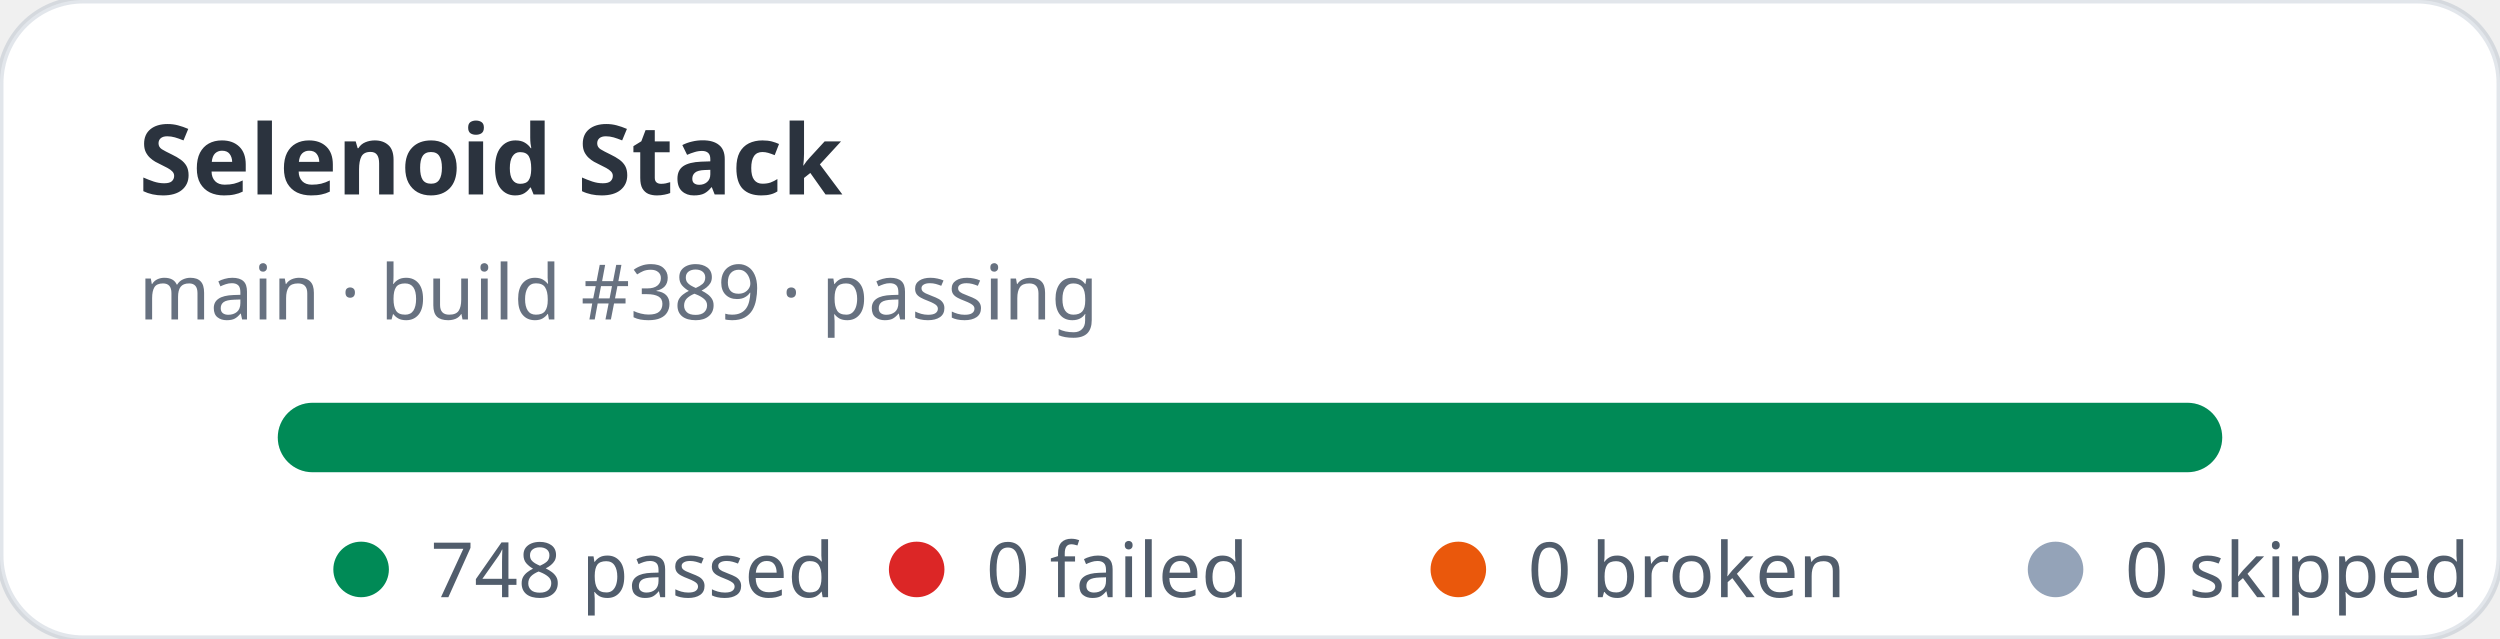
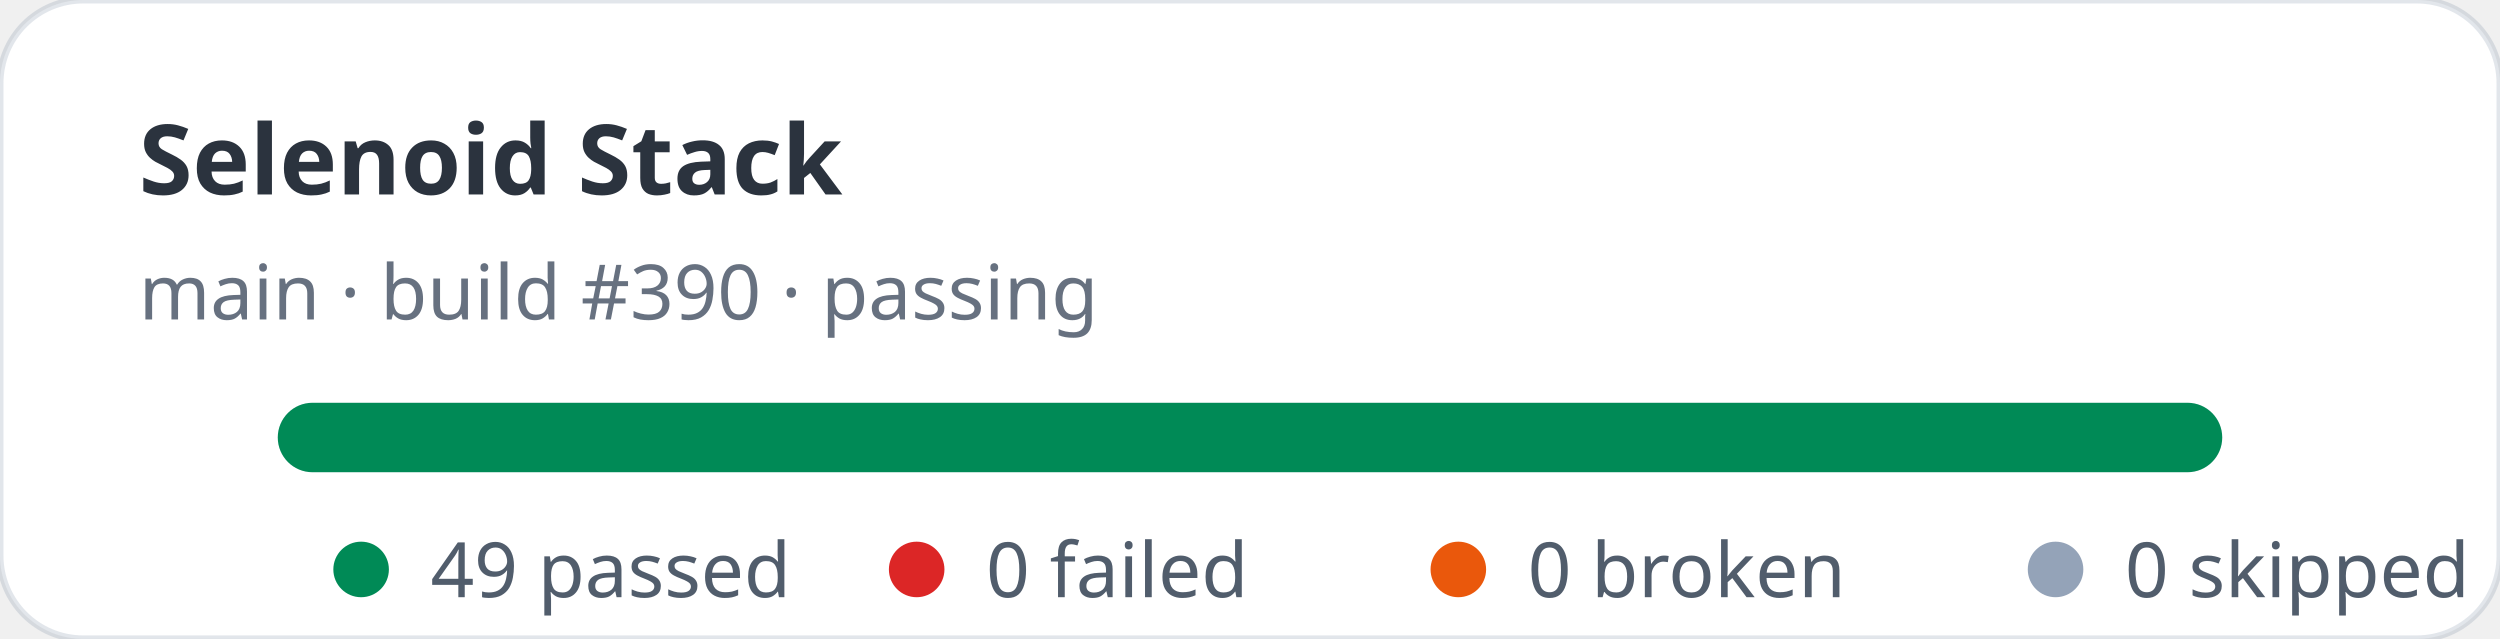
- <svg xmlns="http://www.w3.org/2000/svg" width="360" height="92" viewBox="0 0 360 92" role="img" aria-label="Selenoid Stack stats: 748 passed, 0 failed">
+ <svg xmlns="http://www.w3.org/2000/svg" width="360" height="92" viewBox="0 0 360 92" role="img" aria-label="Selenoid Stack stats: 49 passed, 0 failed">
  <rect width="360" height="92" rx="12" fill="#ffffff" stroke="rgba(11,48,86,0.12)" />
  <text x="20" y="28" fill="rgba(1,10,24,0.83)" font-family="ui-sans-serif,system-ui,sans-serif" font-size="14" font-weight="700">Selenoid Stack</text>
-   <text x="20" y="46" fill="rgba(2,19,44,0.6)" font-family="ui-sans-serif,system-ui,sans-serif" font-size="11">main · build #389 · passing</text>
+   <text x="20" y="46" fill="rgba(2,19,44,0.6)" font-family="ui-sans-serif,system-ui,sans-serif" font-size="11">main · build #390 · passing</text>
  <rect x="40" y="58" width="280" height="10" rx="5" fill="#e2e8f0" />
  <rect x="40" y="58" width="280" height="10" rx="5" fill="#008a56" />
  <g font-family="ui-sans-serif,system-ui,sans-serif" font-size="11" fill="rgba(1,18,40,0.68)">
    <circle cx="52" cy="82" r="4" fill="#008a56" />
-     <text x="62" y="86">748 passed</text>
+     <text x="62" y="86">49 passed</text>
    <circle cx="132" cy="82" r="4" fill="#dc2626" />
    <text x="142" y="86">0 failed</text>
    <circle cx="210" cy="82" r="4" fill="#ea580c" />
    <text x="220" y="86">0 broken</text>
    <circle cx="296" cy="82" r="4" fill="#94a3b8" />
    <text x="306" y="86">0 skipped</text>
  </g>
</svg>
